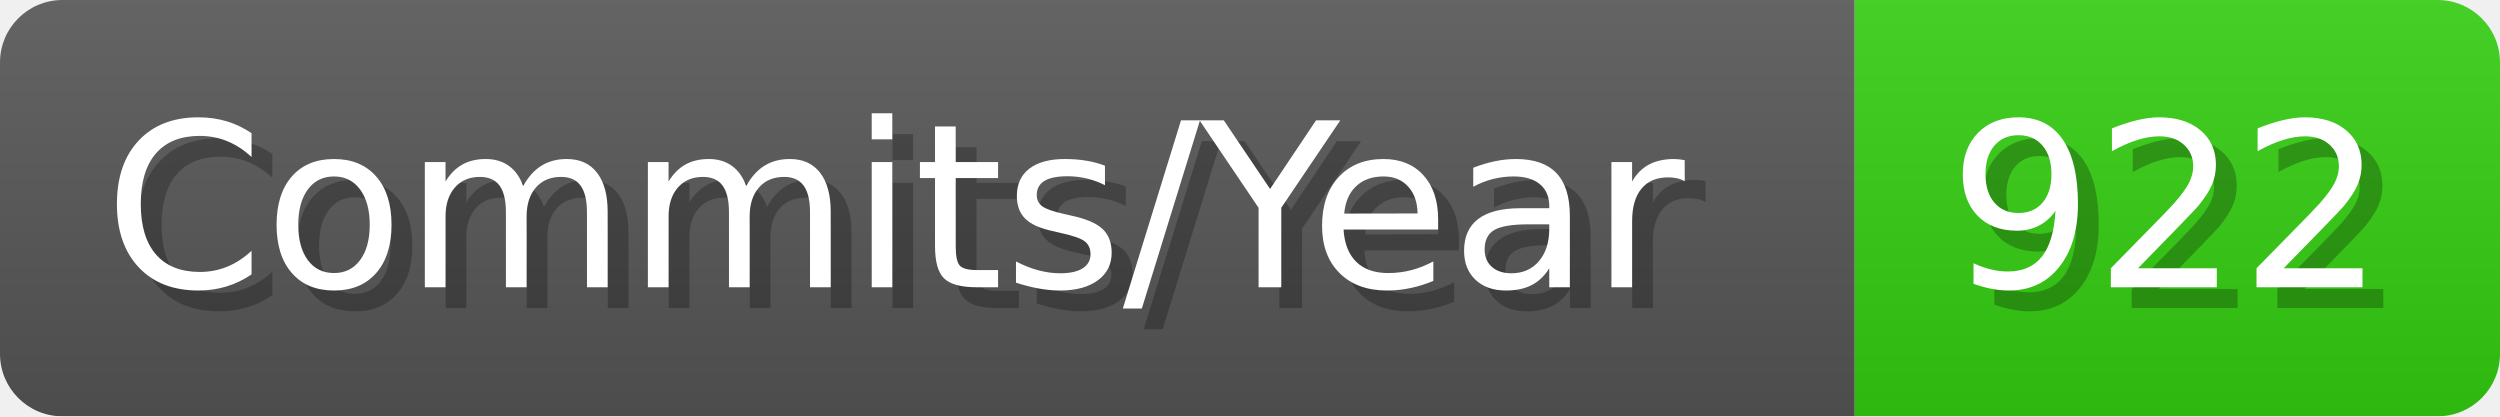
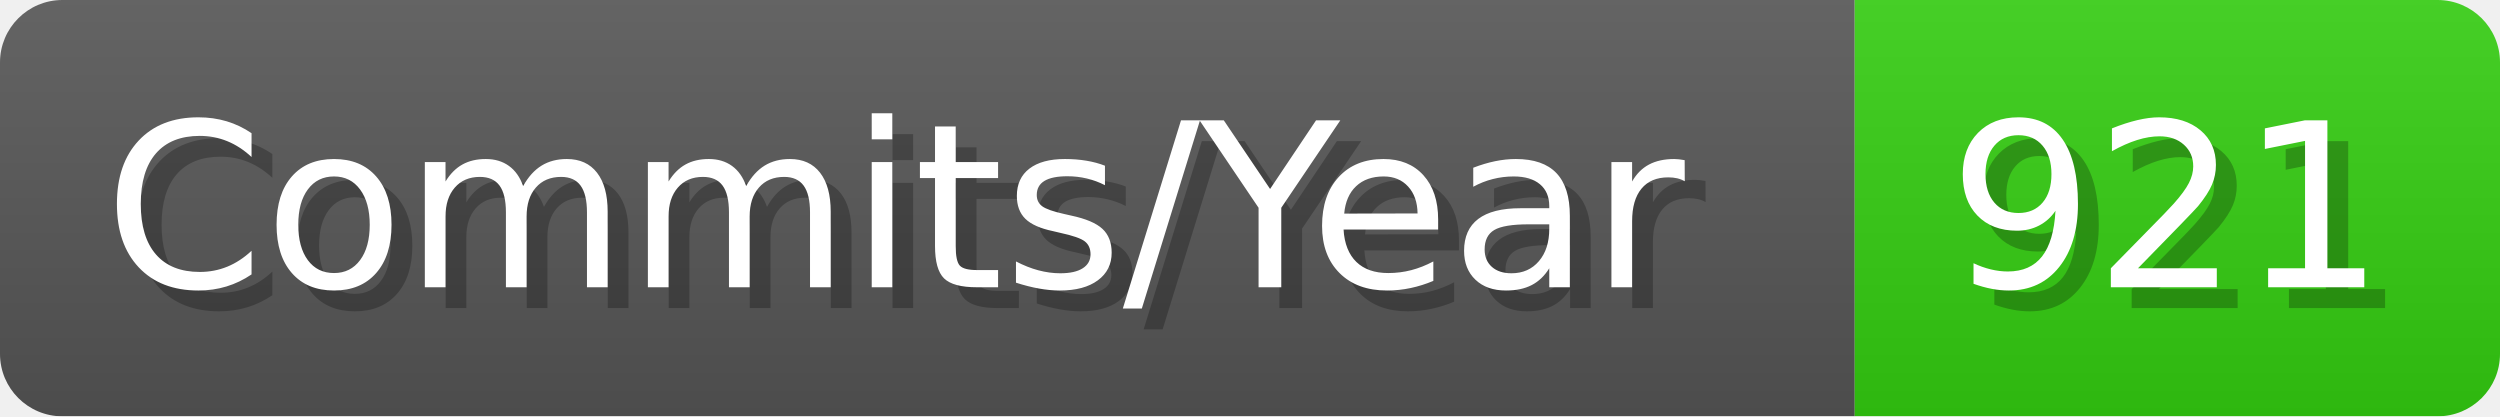
- <svg xmlns="http://www.w3.org/2000/svg" width="120.1" height="20" viewBox="0 0 1201 200" role="img" aria-label="Commits/Year: 922">
+ <svg xmlns="http://www.w3.org/2000/svg" width="120.1" height="20" viewBox="0 0 1201 200" role="img" aria-label="Commits/Year: 921">
  <linearGradient id="aUPdi" x2="0" y2="100%">
    <stop offset="0" stop-opacity=".1" stop-color="#EEE" />
    <stop offset="1" stop-opacity=".1" />
  </linearGradient>
  <mask id="WfAiQ">
    <rect width="1201" height="200" rx="30" fill="#FFF" />
  </mask>
  <g mask="url(#WfAiQ)">
    <rect width="891" height="200" fill="#555" />
    <rect width="310" height="200" fill="#3C1" x="891" />
    <rect width="1201" height="200" fill="url(#aUPdi)" />
  </g>
  <g aria-hidden="true" fill="#fff" text-anchor="start" font-family="Verdana,DejaVu Sans,sans-serif" font-size="110">
    <text x="60" y="148" textLength="791" fill="#000" opacity="0.25">Commits/Year</text>
    <text x="50" y="138" textLength="791">Commits/Year</text>
-     <text x="946" y="148" textLength="210" fill="#000" opacity="0.25">922</text>
-     <text x="936" y="138" textLength="210">922</text>
+     <text x="946" y="148" textLength="210" fill="#000" opacity="0.25">921</text>
+     <text x="936" y="138" textLength="210">921</text>
  </g>
</svg>
